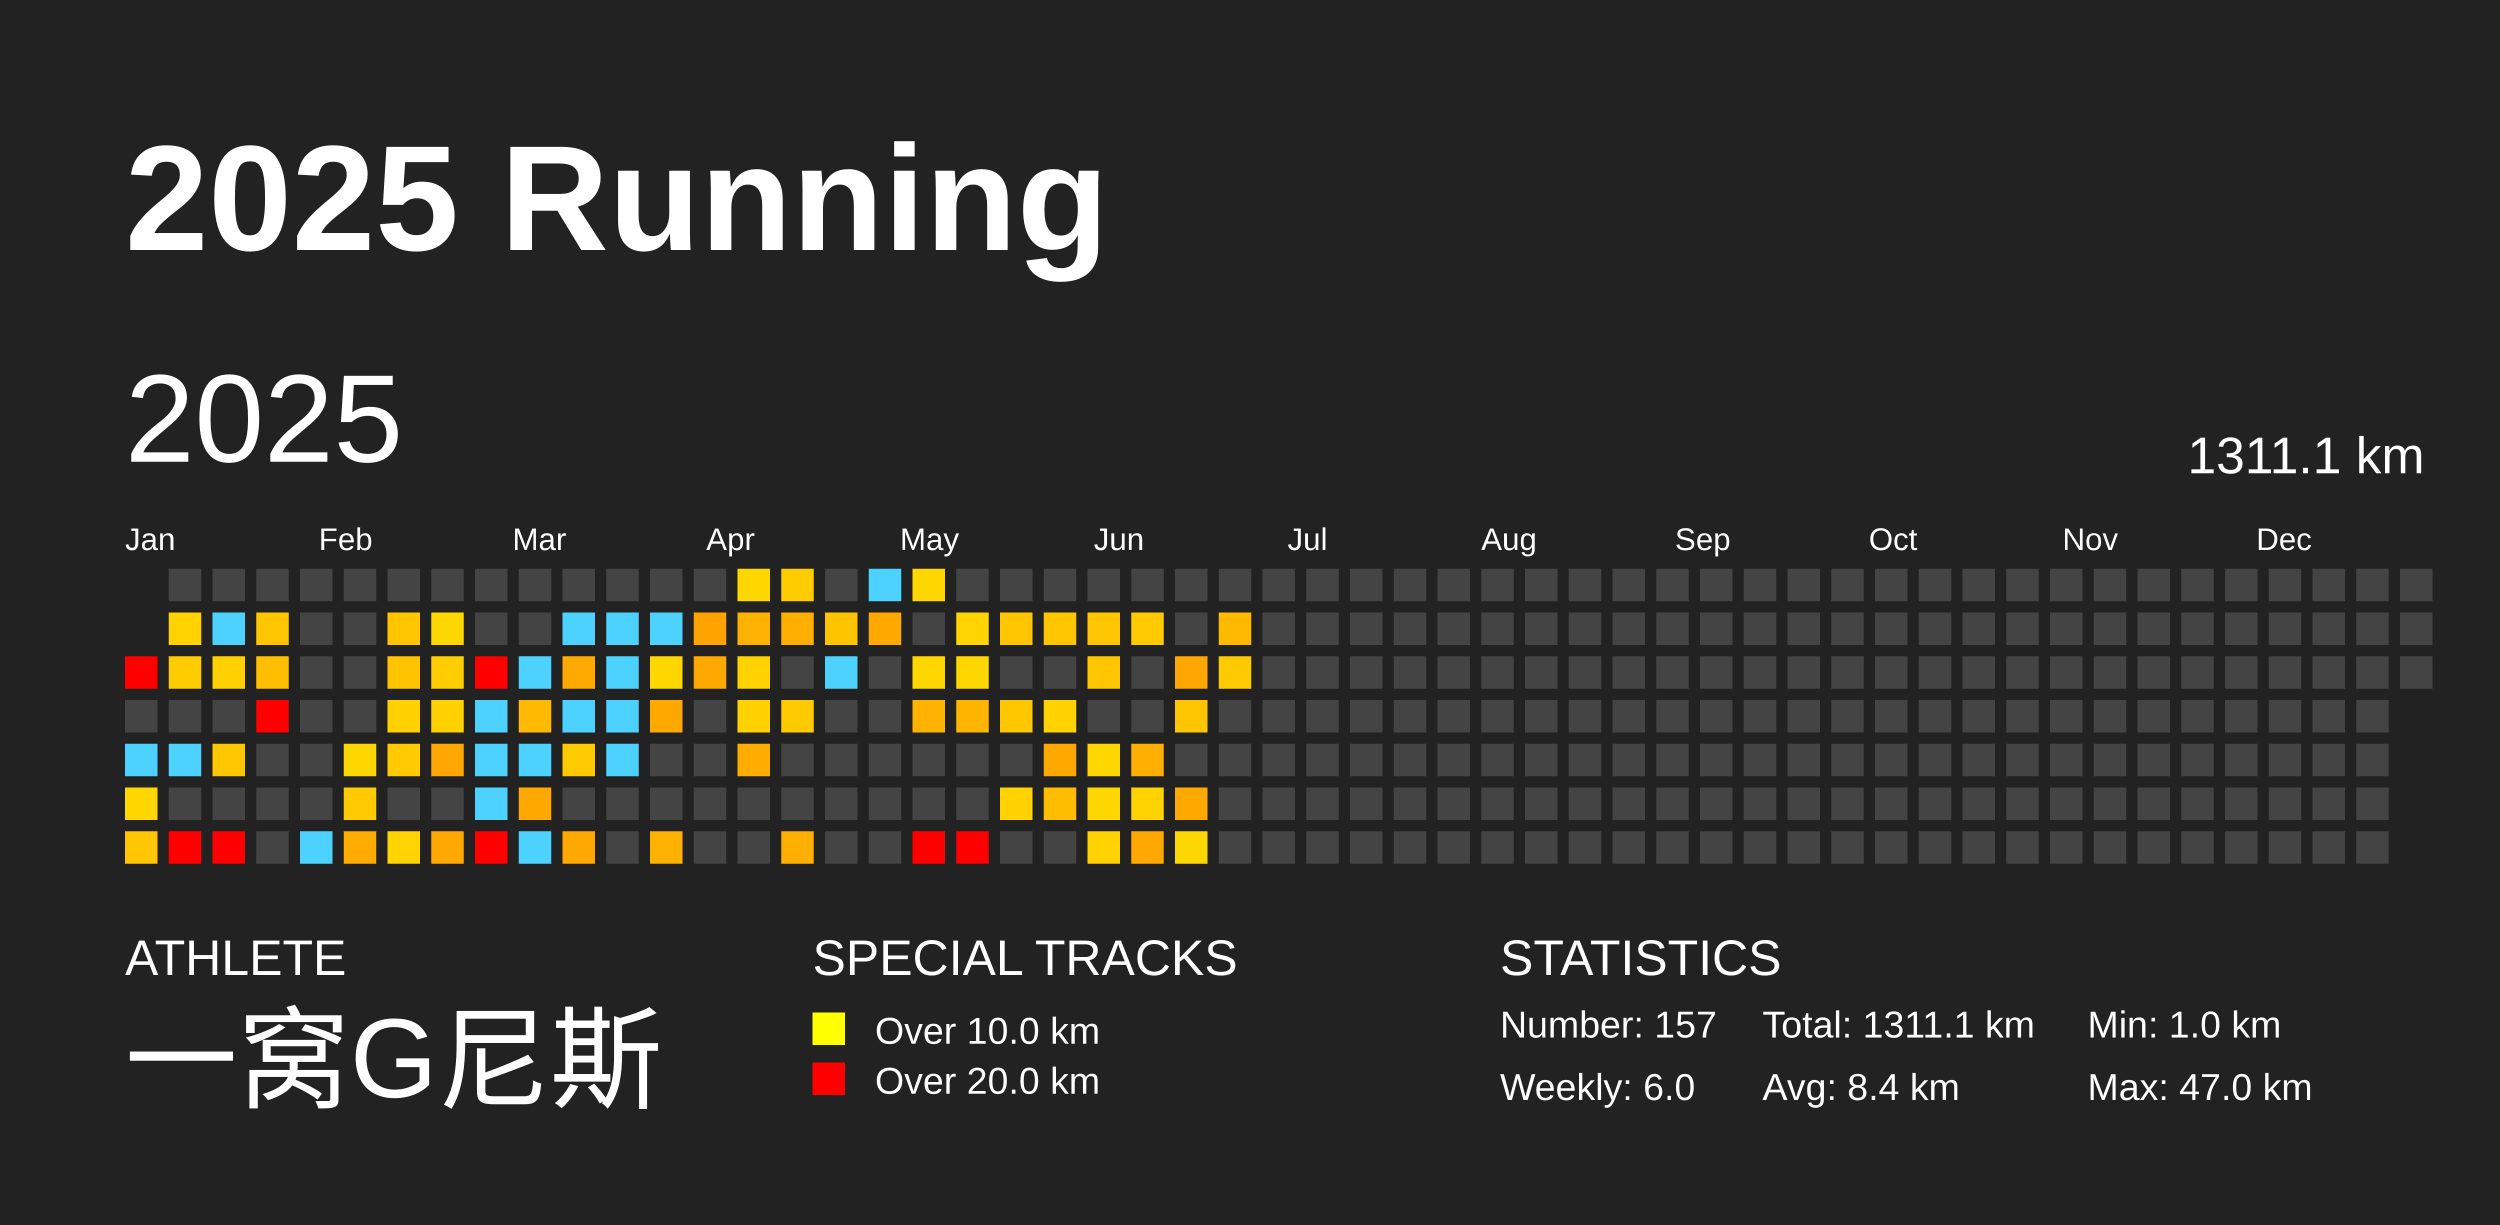
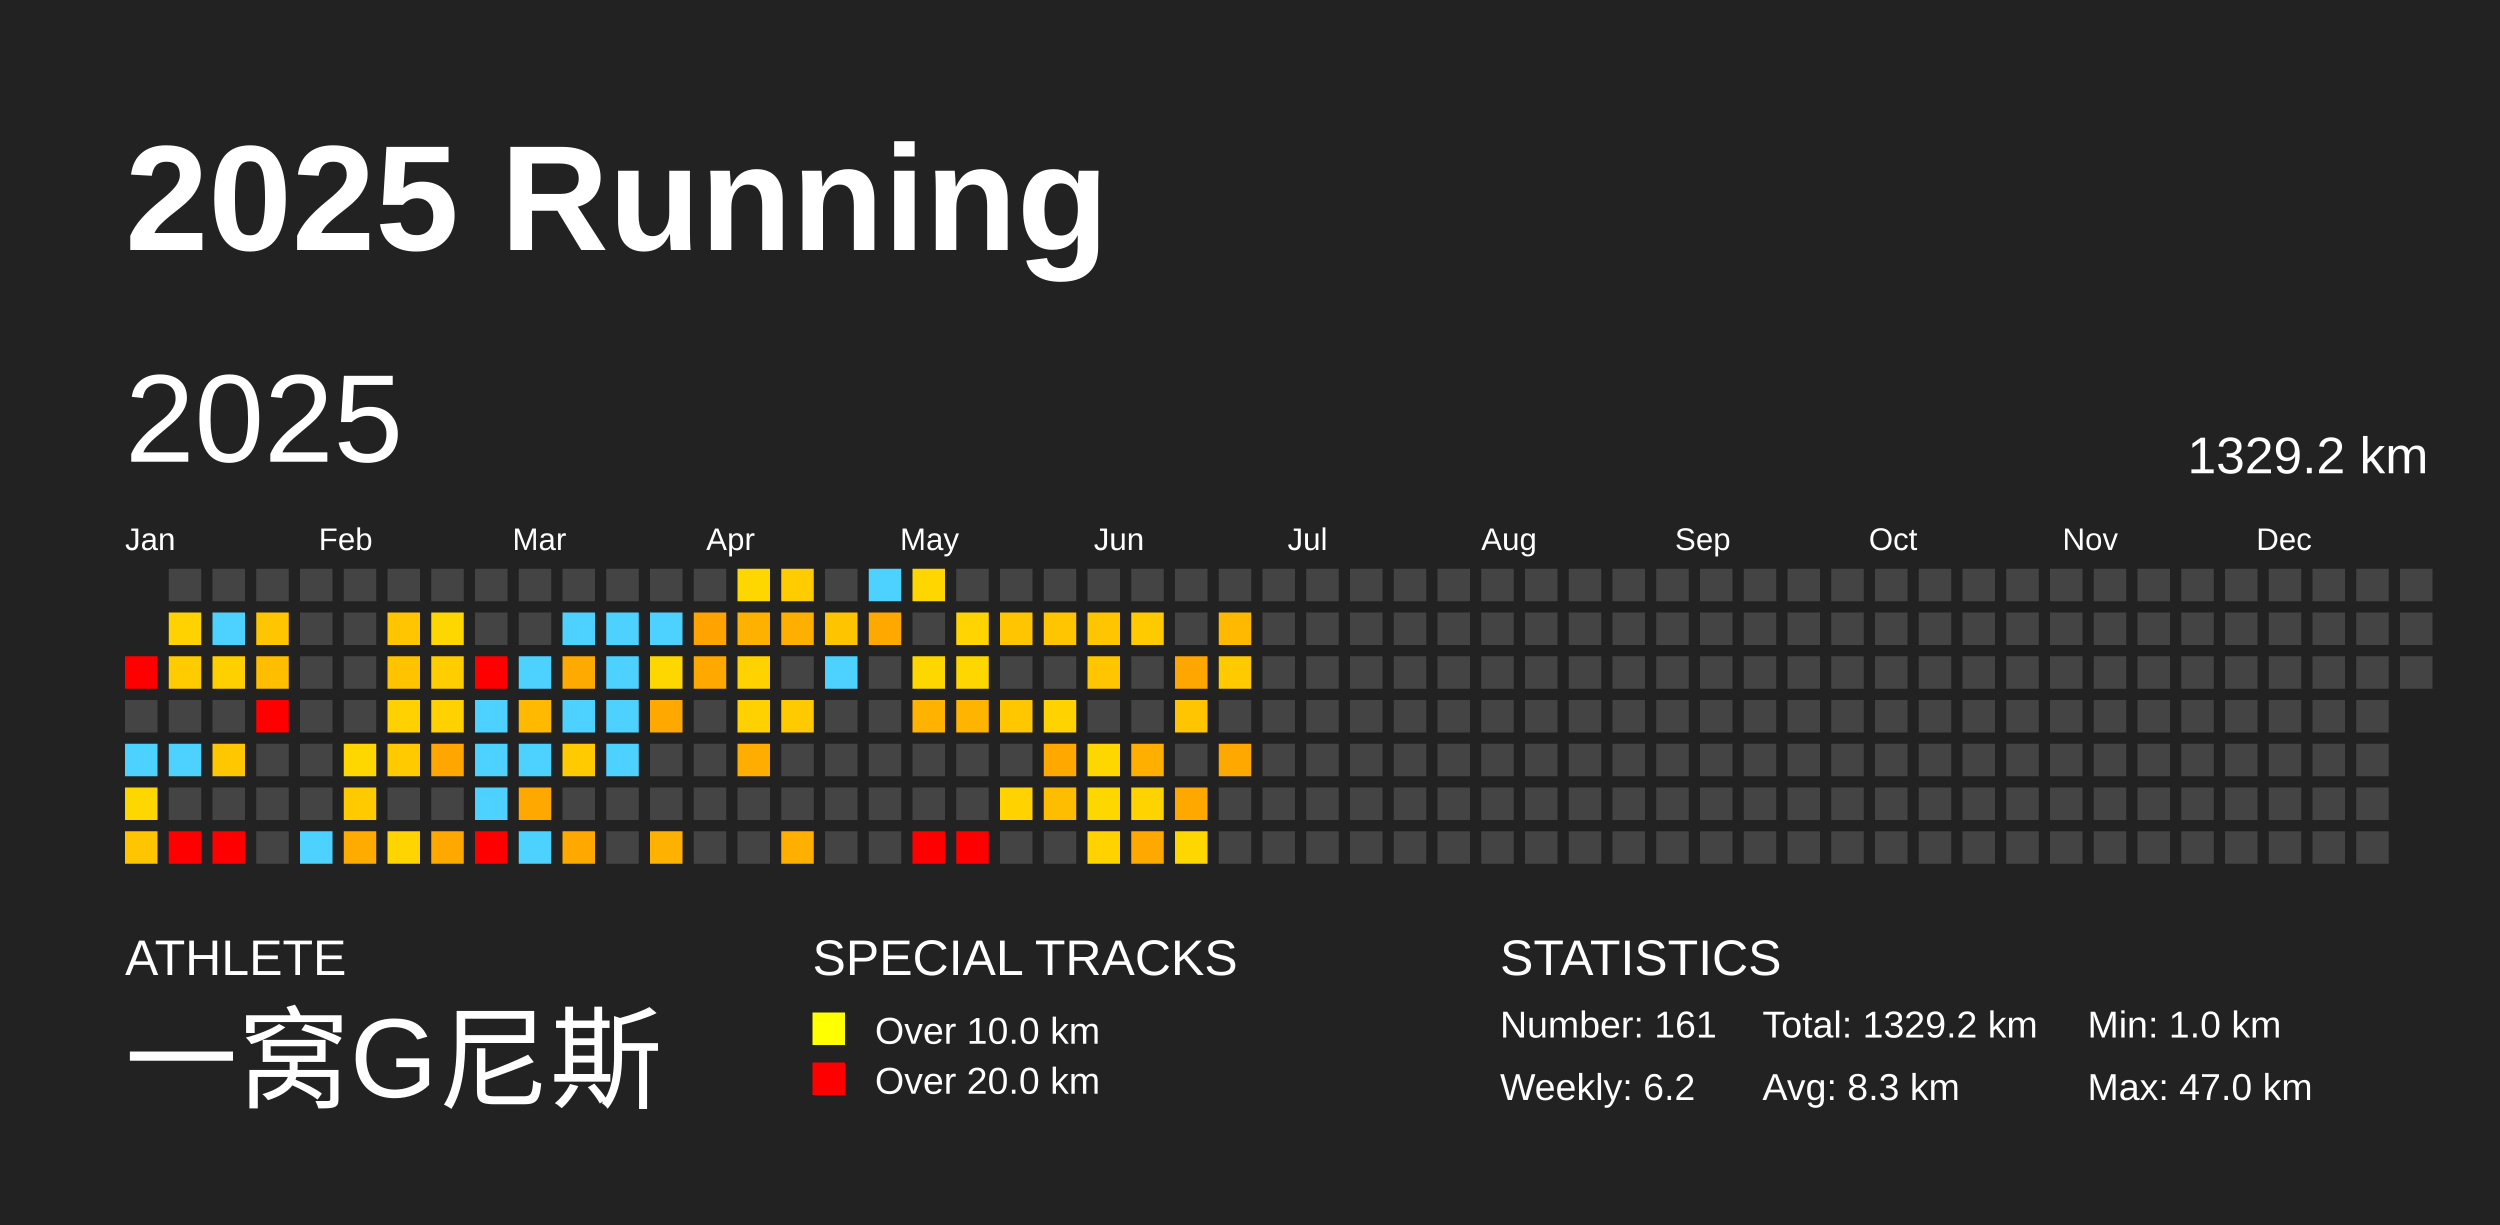
<svg xmlns="http://www.w3.org/2000/svg" baseProfile="full" height="98mm" version="1.1" viewBox="0,0,200,98" width="200mm">
  <defs />
  <rect fill="#222222" height="98" width="200" x="0" y="0" />
  <text fill="#FFFFFF" style="font-size:12px; font-family:Arial; font-weight:bold;" x="10" y="20">2025 Running</text>
  <text fill="#FFFFFF" style="font-size:4px; font-family:Arial" x="10" y="78">ATHLETE</text>
  <text fill="#FFFFFF" style="font-size:9px; font-family:Arial" x="10" y="88">一窝G尼斯</text>
  <text fill="#FFFFFF" style="font-size:4px; font-family:Arial" x="65" y="78">SPECIAL TRACKS</text>
  <rect fill="yellow" height="2.6" width="2.6" x="65" y="81" />
  <text fill="#FFFFFF" style="font-size:3px; font-family:Arial" x="70" y="83.5">Over 10.0 km</text>
  <rect fill="red" height="2.6" width="2.6" x="65" y="85" />
  <text fill="#FFFFFF" style="font-size:3px; font-family:Arial" x="70" y="87.5">Over 20.0 km</text>
  <text fill="#FFFFFF" style="font-size:4px; font-family:Arial" x="120" y="78">STATISTICS</text>
-   <text fill="#FFFFFF" style="font-size:3px; font-family:Arial" x="120" y="83">Number: 157</text>
-   <text fill="#FFFFFF" style="font-size:3px; font-family:Arial" x="120" y="88">Weekly: 6.0</text>
-   <text fill="#FFFFFF" style="font-size:3px; font-family:Arial" x="141" y="83">Total: 1311.1 km</text>
-   <text fill="#FFFFFF" style="font-size:3px; font-family:Arial" x="141" y="88">Avg: 8.4 km</text>
+   <text fill="#FFFFFF" style="font-size:3px; font-family:Arial" x="120" y="83">Number: 161</text>
+   <text fill="#FFFFFF" style="font-size:3px; font-family:Arial" x="120" y="88">Weekly: 6.2</text>
+   <text fill="#FFFFFF" style="font-size:3px; font-family:Arial" x="141" y="83">Total: 1329.2 km</text>
+   <text fill="#FFFFFF" style="font-size:3px; font-family:Arial" x="141" y="88">Avg: 8.3 km</text>
  <text fill="#FFFFFF" style="font-size:3px; font-family:Arial" x="167" y="83">Min: 1.0 km</text>
  <text fill="#FFFFFF" style="font-size:3px; font-family:Arial" x="167" y="88">Max: 47.0 km</text>
  <text dominant-baseline="hanging" fill="#FFFFFF" style="font-size:10.0px; font-family:Arial;" x="10" y="30">2025</text>
-   <text dominant-baseline="hanging" fill="#FFFFFF" style="font-size:4.125px; font-family:Arial;" x="175" y="35">1311.1 km</text>
+   <text dominant-baseline="hanging" fill="#FFFFFF" style="font-size:4.125px; font-family:Arial;" x="175" y="35">1329.2 km</text>
  <text fill="#FFFFFF" style="font-size:2.5px; font-family:Arial" x="10.0" y="44">Jan</text>
  <text fill="#FFFFFF" style="font-size:2.5px; font-family:Arial" x="25.5" y="44">Feb</text>
  <text fill="#FFFFFF" style="font-size:2.5px; font-family:Arial" x="41.0" y="44">Mar</text>
  <text fill="#FFFFFF" style="font-size:2.5px; font-family:Arial" x="56.5" y="44">Apr</text>
  <text fill="#FFFFFF" style="font-size:2.5px; font-family:Arial" x="72.0" y="44">May</text>
  <text fill="#FFFFFF" style="font-size:2.5px; font-family:Arial" x="87.5" y="44">Jun</text>
  <text fill="#FFFFFF" style="font-size:2.5px; font-family:Arial" x="103.0" y="44">Jul</text>
  <text fill="#FFFFFF" style="font-size:2.5px; font-family:Arial" x="118.5" y="44">Aug</text>
  <text fill="#FFFFFF" style="font-size:2.5px; font-family:Arial" x="134.0" y="44">Sep</text>
  <text fill="#FFFFFF" style="font-size:2.5px; font-family:Arial" x="149.5" y="44">Oct</text>
  <text fill="#FFFFFF" style="font-size:2.5px; font-family:Arial" x="165.0" y="44">Nov</text>
  <text fill="#FFFFFF" style="font-size:2.5px; font-family:Arial" x="180.5" y="44">Dec</text>
  <rect fill="red" height="2.6" width="2.6" x="10.0" y="52.5" />
  <rect fill="#444444" height="2.6" width="2.6" x="10.0" y="56.0" />
  <rect fill="#4dd2ff" height="2.6" width="2.6" x="10.0" y="59.5" />
  <rect fill="#ffd700" height="2.6" width="2.6" x="10.0" y="63.0" />
  <rect fill="#ffc500" height="2.6" width="2.6" x="10.0" y="66.5" />
  <rect fill="#444444" height="2.6" width="2.6" x="13.5" y="45.5" />
  <rect fill="#ffd200" height="2.6" width="2.6" x="13.5" y="49.0" />
  <rect fill="#ffcc00" height="2.6" width="2.6" x="13.5" y="52.5" />
  <rect fill="#444444" height="2.6" width="2.6" x="13.5" y="56.0" />
  <rect fill="#4dd2ff" height="2.6" width="2.6" x="13.5" y="59.5" />
  <rect fill="#444444" height="2.6" width="2.6" x="13.5" y="63.0" />
  <rect fill="red" height="2.6" width="2.6" x="13.5" y="66.5" />
  <rect fill="#444444" height="2.6" width="2.6" x="17.0" y="45.5" />
  <rect fill="#4dd2ff" height="2.6" width="2.6" x="17.0" y="49.0" />
  <rect fill="#ffd000" height="2.6" width="2.6" x="17.0" y="52.5" />
  <rect fill="#444444" height="2.6" width="2.6" x="17.0" y="56.0" />
  <rect fill="#ffc700" height="2.6" width="2.6" x="17.0" y="59.5" />
  <rect fill="#444444" height="2.6" width="2.6" x="17.0" y="63.0" />
  <rect fill="red" height="2.6" width="2.6" x="17.0" y="66.5" />
  <rect fill="#444444" height="2.6" width="2.6" x="20.5" y="45.5" />
  <rect fill="#ffc500" height="2.6" width="2.6" x="20.5" y="49.0" />
  <rect fill="#ffbf00" height="2.6" width="2.6" x="20.5" y="52.5" />
  <rect fill="red" height="2.6" width="2.6" x="20.5" y="56.0" />
  <rect fill="#444444" height="2.6" width="2.6" x="20.5" y="59.5" />
  <rect fill="#444444" height="2.6" width="2.6" x="20.5" y="63.0" />
  <rect fill="#444444" height="2.6" width="2.6" x="20.5" y="66.5" />
  <rect fill="#444444" height="2.6" width="2.6" x="24.0" y="45.5" />
  <rect fill="#444444" height="2.6" width="2.6" x="24.0" y="49.0" />
  <rect fill="#444444" height="2.6" width="2.6" x="24.0" y="52.5" />
  <rect fill="#444444" height="2.6" width="2.6" x="24.0" y="56.0" />
  <rect fill="#444444" height="2.6" width="2.6" x="24.0" y="59.5" />
  <rect fill="#444444" height="2.6" width="2.6" x="24.0" y="63.0" />
  <rect fill="#4dd2ff" height="2.6" width="2.6" x="24.0" y="66.5" />
  <rect fill="#444444" height="2.6" width="2.6" x="27.5" y="45.5" />
  <rect fill="#444444" height="2.6" width="2.6" x="27.5" y="49.0" />
  <rect fill="#444444" height="2.6" width="2.6" x="27.5" y="52.5" />
  <rect fill="#444444" height="2.6" width="2.6" x="27.5" y="56.0" />
  <rect fill="#ffd700" height="2.6" width="2.6" x="27.5" y="59.5" />
  <rect fill="#ffcb00" height="2.6" width="2.6" x="27.5" y="63.0" />
  <rect fill="#ffab00" height="2.6" width="2.6" x="27.5" y="66.5" />
  <rect fill="#444444" height="2.6" width="2.6" x="31.0" y="45.5" />
  <rect fill="#ffc500" height="2.6" width="2.6" x="31.0" y="49.0" />
  <rect fill="#ffc300" height="2.6" width="2.6" x="31.0" y="52.5" />
  <rect fill="#ffd100" height="2.6" width="2.6" x="31.0" y="56.0" />
  <rect fill="#ffcb00" height="2.6" width="2.6" x="31.0" y="59.5" />
  <rect fill="#444444" height="2.6" width="2.6" x="31.0" y="63.0" />
  <rect fill="#ffd400" height="2.6" width="2.6" x="31.0" y="66.5" />
  <rect fill="#444444" height="2.6" width="2.6" x="34.5" y="45.5" />
  <rect fill="#ffd700" height="2.6" width="2.6" x="34.5" y="49.0" />
  <rect fill="#ffcd00" height="2.6" width="2.6" x="34.5" y="52.5" />
  <rect fill="#ffd100" height="2.6" width="2.6" x="34.5" y="56.0" />
  <rect fill="#ffa700" height="2.6" width="2.6" x="34.5" y="59.5" />
  <rect fill="#444444" height="2.6" width="2.6" x="34.5" y="63.0" />
  <rect fill="#ffa900" height="2.6" width="2.6" x="34.5" y="66.5" />
  <rect fill="#444444" height="2.6" width="2.6" x="38.0" y="45.5" />
  <rect fill="#444444" height="2.6" width="2.6" x="38.0" y="49.0" />
  <rect fill="red" height="2.6" width="2.6" x="38.0" y="52.5" />
  <rect fill="#4dd2ff" height="2.6" width="2.6" x="38.0" y="56.0" />
  <rect fill="#4dd2ff" height="2.6" width="2.6" x="38.0" y="59.5" />
  <rect fill="#4dd2ff" height="2.6" width="2.6" x="38.0" y="63.0" />
  <rect fill="red" height="2.6" width="2.6" x="38.0" y="66.5" />
  <rect fill="#444444" height="2.6" width="2.6" x="41.5" y="45.5" />
  <rect fill="#444444" height="2.6" width="2.6" x="41.5" y="49.0" />
  <rect fill="#4dd2ff" height="2.6" width="2.6" x="41.5" y="52.5" />
  <rect fill="#ffba00" height="2.6" width="2.6" x="41.5" y="56.0" />
  <rect fill="#4dd2ff" height="2.6" width="2.6" x="41.5" y="59.5" />
  <rect fill="#ffa800" height="2.6" width="2.6" x="41.5" y="63.0" />
  <rect fill="#4dd2ff" height="2.6" width="2.6" x="41.5" y="66.5" />
  <rect fill="#444444" height="2.6" width="2.6" x="45.0" y="45.5" />
  <rect fill="#4dd2ff" height="2.6" width="2.6" x="45.0" y="49.0" />
  <rect fill="#ffaa00" height="2.6" width="2.6" x="45.0" y="52.5" />
  <rect fill="#4dd2ff" height="2.6" width="2.6" x="45.0" y="56.0" />
  <rect fill="#ffcb00" height="2.6" width="2.6" x="45.0" y="59.5" />
  <rect fill="#444444" height="2.6" width="2.6" x="45.0" y="63.0" />
  <rect fill="#ffa900" height="2.6" width="2.6" x="45.0" y="66.5" />
  <rect fill="#444444" height="2.6" width="2.6" x="48.5" y="45.5" />
  <rect fill="#4dd2ff" height="2.6" width="2.6" x="48.5" y="49.0" />
  <rect fill="#4dd2ff" height="2.6" width="2.6" x="48.5" y="52.5" />
  <rect fill="#4dd2ff" height="2.6" width="2.6" x="48.5" y="56.0" />
  <rect fill="#4dd2ff" height="2.6" width="2.6" x="48.5" y="59.5" />
  <rect fill="#444444" height="2.6" width="2.6" x="48.5" y="63.0" />
  <rect fill="#444444" height="2.6" width="2.6" x="48.5" y="66.5" />
  <rect fill="#444444" height="2.6" width="2.6" x="52.0" y="45.5" />
  <rect fill="#4dd2ff" height="2.6" width="2.6" x="52.0" y="49.0" />
  <rect fill="#ffd700" height="2.6" width="2.6" x="52.0" y="52.5" />
  <rect fill="#ffa900" height="2.6" width="2.6" x="52.0" y="56.0" />
  <rect fill="#444444" height="2.6" width="2.6" x="52.0" y="59.5" />
  <rect fill="#444444" height="2.6" width="2.6" x="52.0" y="63.0" />
  <rect fill="#ffb100" height="2.6" width="2.6" x="52.0" y="66.5" />
  <rect fill="#444444" height="2.6" width="2.6" x="55.5" y="45.5" />
  <rect fill="#ffa300" height="2.6" width="2.6" x="55.5" y="49.0" />
  <rect fill="#ffa800" height="2.6" width="2.6" x="55.5" y="52.5" />
  <rect fill="#444444" height="2.6" width="2.6" x="55.5" y="56.0" />
  <rect fill="#444444" height="2.6" width="2.6" x="55.5" y="59.5" />
  <rect fill="#444444" height="2.6" width="2.6" x="55.5" y="63.0" />
  <rect fill="#444444" height="2.6" width="2.6" x="55.5" y="66.5" />
  <rect fill="#ffd700" height="2.6" width="2.6" x="59.0" y="45.5" />
  <rect fill="#ffb100" height="2.6" width="2.6" x="59.0" y="49.0" />
  <rect fill="#ffd200" height="2.6" width="2.6" x="59.0" y="52.5" />
  <rect fill="#ffd100" height="2.6" width="2.6" x="59.0" y="56.0" />
  <rect fill="#ffae00" height="2.6" width="2.6" x="59.0" y="59.5" />
  <rect fill="#444444" height="2.6" width="2.6" x="59.0" y="63.0" />
  <rect fill="#444444" height="2.6" width="2.6" x="59.0" y="66.5" />
  <rect fill="#ffcc00" height="2.6" width="2.6" x="62.5" y="45.5" />
  <rect fill="#ffaf00" height="2.6" width="2.6" x="62.5" y="49.0" />
  <rect fill="#444444" height="2.6" width="2.6" x="62.5" y="52.5" />
  <rect fill="#ffca00" height="2.6" width="2.6" x="62.5" y="56.0" />
  <rect fill="#444444" height="2.6" width="2.6" x="62.5" y="59.5" />
  <rect fill="#444444" height="2.6" width="2.6" x="62.5" y="63.0" />
  <rect fill="#ffaf00" height="2.6" width="2.6" x="62.5" y="66.5" />
  <rect fill="#444444" height="2.6" width="2.6" x="66.0" y="45.5" />
  <rect fill="#ffc400" height="2.6" width="2.6" x="66.0" y="49.0" />
  <rect fill="#4dd2ff" height="2.6" width="2.6" x="66.0" y="52.5" />
  <rect fill="#444444" height="2.6" width="2.6" x="66.0" y="56.0" />
  <rect fill="#444444" height="2.6" width="2.6" x="66.0" y="59.5" />
  <rect fill="#444444" height="2.6" width="2.6" x="66.0" y="63.0" />
  <rect fill="#444444" height="2.6" width="2.6" x="66.0" y="66.5" />
  <rect fill="#4dd2ff" height="2.6" width="2.6" x="69.5" y="45.5" />
  <rect fill="#ffa900" height="2.6" width="2.6" x="69.5" y="49.0" />
  <rect fill="#444444" height="2.6" width="2.6" x="69.5" y="52.5" />
  <rect fill="#444444" height="2.6" width="2.6" x="69.5" y="56.0" />
  <rect fill="#444444" height="2.6" width="2.6" x="69.5" y="59.5" />
  <rect fill="#444444" height="2.6" width="2.6" x="69.5" y="63.0" />
  <rect fill="#444444" height="2.6" width="2.6" x="69.5" y="66.5" />
  <rect fill="#ffd600" height="2.6" width="2.6" x="73.0" y="45.5" />
  <rect fill="#444444" height="2.6" width="2.6" x="73.0" y="49.0" />
  <rect fill="#ffd700" height="2.6" width="2.6" x="73.0" y="52.5" />
  <rect fill="#ffb200" height="2.6" width="2.6" x="73.0" y="56.0" />
  <rect fill="#444444" height="2.6" width="2.6" x="73.0" y="59.5" />
  <rect fill="#444444" height="2.6" width="2.6" x="73.0" y="63.0" />
  <rect fill="red" height="2.6" width="2.6" x="73.0" y="66.5" />
  <rect fill="#444444" height="2.6" width="2.6" x="76.5" y="45.5" />
  <rect fill="#ffd400" height="2.6" width="2.6" x="76.5" y="49.0" />
  <rect fill="#ffd700" height="2.6" width="2.6" x="76.5" y="52.5" />
  <rect fill="#ffb400" height="2.6" width="2.6" x="76.5" y="56.0" />
  <rect fill="#444444" height="2.6" width="2.6" x="76.5" y="59.5" />
  <rect fill="#444444" height="2.6" width="2.6" x="76.5" y="63.0" />
  <rect fill="red" height="2.6" width="2.6" x="76.5" y="66.5" />
  <rect fill="#444444" height="2.6" width="2.6" x="80.0" y="45.5" />
  <rect fill="#ffc500" height="2.6" width="2.6" x="80.0" y="49.0" />
  <rect fill="#444444" height="2.6" width="2.6" x="80.0" y="52.5" />
  <rect fill="#ffc700" height="2.6" width="2.6" x="80.0" y="56.0" />
  <rect fill="#444444" height="2.6" width="2.6" x="80.0" y="59.5" />
  <rect fill="#ffd200" height="2.6" width="2.6" x="80.0" y="63.0" />
  <rect fill="#444444" height="2.6" width="2.6" x="80.0" y="66.5" />
  <rect fill="#444444" height="2.6" width="2.6" x="83.5" y="45.5" />
  <rect fill="#ffc600" height="2.6" width="2.6" x="83.5" y="49.0" />
  <rect fill="#444444" height="2.6" width="2.6" x="83.5" y="52.5" />
  <rect fill="#ffd200" height="2.6" width="2.6" x="83.5" y="56.0" />
  <rect fill="#ffa800" height="2.6" width="2.6" x="83.5" y="59.5" />
  <rect fill="#ffbd00" height="2.6" width="2.6" x="83.5" y="63.0" />
  <rect fill="#444444" height="2.6" width="2.6" x="83.5" y="66.5" />
  <rect fill="#444444" height="2.6" width="2.6" x="87.0" y="45.5" />
  <rect fill="#ffc500" height="2.6" width="2.6" x="87.0" y="49.0" />
  <rect fill="#ffc600" height="2.6" width="2.6" x="87.0" y="52.5" />
  <rect fill="#444444" height="2.6" width="2.6" x="87.0" y="56.0" />
  <rect fill="#ffd700" height="2.6" width="2.6" x="87.0" y="59.5" />
  <rect fill="#ffd700" height="2.6" width="2.6" x="87.0" y="63.0" />
  <rect fill="#ffd200" height="2.6" width="2.6" x="87.0" y="66.5" />
  <rect fill="#444444" height="2.6" width="2.6" x="90.5" y="45.5" />
  <rect fill="#ffca00" height="2.6" width="2.6" x="90.5" y="49.0" />
  <rect fill="#444444" height="2.6" width="2.6" x="90.5" y="52.5" />
  <rect fill="#444444" height="2.6" width="2.6" x="90.5" y="56.0" />
  <rect fill="#ffaf00" height="2.6" width="2.6" x="90.5" y="59.5" />
  <rect fill="#ffd300" height="2.6" width="2.6" x="90.5" y="63.0" />
  <rect fill="#ffa900" height="2.6" width="2.6" x="90.5" y="66.5" />
  <rect fill="#444444" height="2.6" width="2.6" x="94.0" y="45.5" />
  <rect fill="#444444" height="2.6" width="2.6" x="94.0" y="49.0" />
  <rect fill="#ffa600" height="2.6" width="2.6" x="94.0" y="52.5" />
  <rect fill="#ffc500" height="2.6" width="2.6" x="94.0" y="56.0" />
  <rect fill="#444444" height="2.6" width="2.6" x="94.0" y="59.5" />
  <rect fill="#ffa900" height="2.6" width="2.6" x="94.0" y="63.0" />
  <rect fill="#ffd700" height="2.6" width="2.6" x="94.0" y="66.5" />
  <rect fill="#444444" height="2.6" width="2.6" x="97.5" y="45.5" />
  <rect fill="#ffba00" height="2.6" width="2.6" x="97.5" y="49.0" />
  <rect fill="#ffca00" height="2.6" width="2.6" x="97.5" y="52.5" />
  <rect fill="#444444" height="2.6" width="2.6" x="97.5" y="56.0" />
-   <rect fill="#444444" height="2.6" width="2.6" x="97.5" y="59.5" />
+   <rect fill="#ffa800" height="2.6" width="2.6" x="97.5" y="59.5" />
  <rect fill="#444444" height="2.6" width="2.6" x="97.5" y="63.0" />
  <rect fill="#444444" height="2.6" width="2.6" x="97.5" y="66.5" />
  <rect fill="#444444" height="2.6" width="2.6" x="101.0" y="45.5" />
  <rect fill="#444444" height="2.6" width="2.6" x="101.0" y="49.0" />
  <rect fill="#444444" height="2.6" width="2.6" x="101.0" y="52.5" />
  <rect fill="#444444" height="2.6" width="2.6" x="101.0" y="56.0" />
  <rect fill="#444444" height="2.6" width="2.6" x="101.0" y="59.5" />
  <rect fill="#444444" height="2.6" width="2.6" x="101.0" y="63.0" />
  <rect fill="#444444" height="2.6" width="2.6" x="101.0" y="66.5" />
  <rect fill="#444444" height="2.6" width="2.6" x="104.5" y="45.5" />
  <rect fill="#444444" height="2.6" width="2.6" x="104.5" y="49.0" />
  <rect fill="#444444" height="2.6" width="2.6" x="104.5" y="52.5" />
  <rect fill="#444444" height="2.6" width="2.6" x="104.5" y="56.0" />
  <rect fill="#444444" height="2.6" width="2.6" x="104.5" y="59.5" />
  <rect fill="#444444" height="2.6" width="2.6" x="104.5" y="63.0" />
  <rect fill="#444444" height="2.6" width="2.6" x="104.5" y="66.5" />
  <rect fill="#444444" height="2.6" width="2.6" x="108.0" y="45.5" />
  <rect fill="#444444" height="2.6" width="2.6" x="108.0" y="49.0" />
  <rect fill="#444444" height="2.6" width="2.6" x="108.0" y="52.5" />
  <rect fill="#444444" height="2.6" width="2.6" x="108.0" y="56.0" />
  <rect fill="#444444" height="2.6" width="2.6" x="108.0" y="59.5" />
  <rect fill="#444444" height="2.6" width="2.6" x="108.0" y="63.0" />
  <rect fill="#444444" height="2.6" width="2.6" x="108.0" y="66.5" />
  <rect fill="#444444" height="2.6" width="2.6" x="111.5" y="45.5" />
  <rect fill="#444444" height="2.6" width="2.6" x="111.5" y="49.0" />
  <rect fill="#444444" height="2.6" width="2.6" x="111.5" y="52.5" />
  <rect fill="#444444" height="2.6" width="2.6" x="111.5" y="56.0" />
  <rect fill="#444444" height="2.6" width="2.6" x="111.5" y="59.5" />
  <rect fill="#444444" height="2.6" width="2.6" x="111.5" y="63.0" />
  <rect fill="#444444" height="2.6" width="2.6" x="111.5" y="66.5" />
  <rect fill="#444444" height="2.6" width="2.6" x="115.0" y="45.5" />
  <rect fill="#444444" height="2.6" width="2.6" x="115.0" y="49.0" />
  <rect fill="#444444" height="2.6" width="2.6" x="115.0" y="52.5" />
  <rect fill="#444444" height="2.6" width="2.6" x="115.0" y="56.0" />
  <rect fill="#444444" height="2.6" width="2.6" x="115.0" y="59.5" />
  <rect fill="#444444" height="2.6" width="2.6" x="115.0" y="63.0" />
  <rect fill="#444444" height="2.6" width="2.6" x="115.0" y="66.5" />
  <rect fill="#444444" height="2.6" width="2.6" x="118.5" y="45.5" />
  <rect fill="#444444" height="2.6" width="2.6" x="118.5" y="49.0" />
  <rect fill="#444444" height="2.6" width="2.6" x="118.5" y="52.5" />
  <rect fill="#444444" height="2.6" width="2.6" x="118.5" y="56.0" />
  <rect fill="#444444" height="2.6" width="2.6" x="118.5" y="59.5" />
  <rect fill="#444444" height="2.6" width="2.6" x="118.5" y="63.0" />
  <rect fill="#444444" height="2.6" width="2.6" x="118.5" y="66.5" />
  <rect fill="#444444" height="2.6" width="2.6" x="122.0" y="45.5" />
  <rect fill="#444444" height="2.6" width="2.6" x="122.0" y="49.0" />
  <rect fill="#444444" height="2.6" width="2.6" x="122.0" y="52.5" />
  <rect fill="#444444" height="2.6" width="2.6" x="122.0" y="56.0" />
  <rect fill="#444444" height="2.6" width="2.6" x="122.0" y="59.5" />
  <rect fill="#444444" height="2.6" width="2.6" x="122.0" y="63.0" />
  <rect fill="#444444" height="2.6" width="2.6" x="122.0" y="66.5" />
  <rect fill="#444444" height="2.6" width="2.6" x="125.5" y="45.5" />
  <rect fill="#444444" height="2.6" width="2.6" x="125.5" y="49.0" />
  <rect fill="#444444" height="2.6" width="2.6" x="125.5" y="52.5" />
  <rect fill="#444444" height="2.6" width="2.6" x="125.5" y="56.0" />
  <rect fill="#444444" height="2.6" width="2.6" x="125.5" y="59.5" />
  <rect fill="#444444" height="2.6" width="2.6" x="125.5" y="63.0" />
  <rect fill="#444444" height="2.6" width="2.6" x="125.5" y="66.5" />
  <rect fill="#444444" height="2.6" width="2.6" x="129.0" y="45.5" />
  <rect fill="#444444" height="2.6" width="2.6" x="129.0" y="49.0" />
  <rect fill="#444444" height="2.6" width="2.6" x="129.0" y="52.5" />
  <rect fill="#444444" height="2.6" width="2.6" x="129.0" y="56.0" />
  <rect fill="#444444" height="2.6" width="2.6" x="129.0" y="59.5" />
  <rect fill="#444444" height="2.6" width="2.6" x="129.0" y="63.0" />
  <rect fill="#444444" height="2.6" width="2.6" x="129.0" y="66.5" />
  <rect fill="#444444" height="2.6" width="2.6" x="132.5" y="45.5" />
  <rect fill="#444444" height="2.6" width="2.6" x="132.5" y="49.0" />
  <rect fill="#444444" height="2.6" width="2.6" x="132.5" y="52.5" />
  <rect fill="#444444" height="2.6" width="2.6" x="132.5" y="56.0" />
  <rect fill="#444444" height="2.6" width="2.6" x="132.5" y="59.5" />
  <rect fill="#444444" height="2.6" width="2.6" x="132.5" y="63.0" />
  <rect fill="#444444" height="2.6" width="2.6" x="132.5" y="66.5" />
  <rect fill="#444444" height="2.6" width="2.6" x="136.0" y="45.5" />
  <rect fill="#444444" height="2.6" width="2.6" x="136.0" y="49.0" />
  <rect fill="#444444" height="2.6" width="2.6" x="136.0" y="52.5" />
  <rect fill="#444444" height="2.6" width="2.6" x="136.0" y="56.0" />
  <rect fill="#444444" height="2.6" width="2.6" x="136.0" y="59.5" />
  <rect fill="#444444" height="2.6" width="2.6" x="136.0" y="63.0" />
  <rect fill="#444444" height="2.6" width="2.6" x="136.0" y="66.5" />
  <rect fill="#444444" height="2.6" width="2.6" x="139.5" y="45.5" />
  <rect fill="#444444" height="2.6" width="2.6" x="139.5" y="49.0" />
  <rect fill="#444444" height="2.6" width="2.6" x="139.5" y="52.5" />
  <rect fill="#444444" height="2.6" width="2.6" x="139.5" y="56.0" />
  <rect fill="#444444" height="2.6" width="2.6" x="139.5" y="59.5" />
  <rect fill="#444444" height="2.6" width="2.6" x="139.5" y="63.0" />
  <rect fill="#444444" height="2.6" width="2.6" x="139.5" y="66.5" />
  <rect fill="#444444" height="2.6" width="2.6" x="143.0" y="45.5" />
  <rect fill="#444444" height="2.6" width="2.6" x="143.0" y="49.0" />
  <rect fill="#444444" height="2.6" width="2.6" x="143.0" y="52.5" />
  <rect fill="#444444" height="2.6" width="2.6" x="143.0" y="56.0" />
  <rect fill="#444444" height="2.6" width="2.6" x="143.0" y="59.5" />
  <rect fill="#444444" height="2.6" width="2.6" x="143.0" y="63.0" />
  <rect fill="#444444" height="2.6" width="2.6" x="143.0" y="66.5" />
  <rect fill="#444444" height="2.6" width="2.6" x="146.5" y="45.5" />
  <rect fill="#444444" height="2.6" width="2.6" x="146.5" y="49.0" />
  <rect fill="#444444" height="2.6" width="2.6" x="146.5" y="52.5" />
  <rect fill="#444444" height="2.6" width="2.6" x="146.5" y="56.0" />
  <rect fill="#444444" height="2.6" width="2.6" x="146.5" y="59.5" />
  <rect fill="#444444" height="2.6" width="2.6" x="146.5" y="63.0" />
  <rect fill="#444444" height="2.6" width="2.6" x="146.5" y="66.5" />
  <rect fill="#444444" height="2.6" width="2.6" x="150.0" y="45.5" />
  <rect fill="#444444" height="2.6" width="2.6" x="150.0" y="49.0" />
  <rect fill="#444444" height="2.6" width="2.6" x="150.0" y="52.5" />
  <rect fill="#444444" height="2.6" width="2.6" x="150.0" y="56.0" />
  <rect fill="#444444" height="2.6" width="2.6" x="150.0" y="59.5" />
  <rect fill="#444444" height="2.6" width="2.6" x="150.0" y="63.0" />
  <rect fill="#444444" height="2.6" width="2.6" x="150.0" y="66.5" />
  <rect fill="#444444" height="2.6" width="2.6" x="153.5" y="45.5" />
  <rect fill="#444444" height="2.6" width="2.6" x="153.5" y="49.0" />
  <rect fill="#444444" height="2.6" width="2.6" x="153.5" y="52.5" />
  <rect fill="#444444" height="2.6" width="2.6" x="153.5" y="56.0" />
  <rect fill="#444444" height="2.6" width="2.6" x="153.5" y="59.5" />
  <rect fill="#444444" height="2.6" width="2.6" x="153.5" y="63.0" />
  <rect fill="#444444" height="2.6" width="2.6" x="153.5" y="66.5" />
  <rect fill="#444444" height="2.6" width="2.6" x="157.0" y="45.5" />
  <rect fill="#444444" height="2.6" width="2.6" x="157.0" y="49.0" />
  <rect fill="#444444" height="2.6" width="2.6" x="157.0" y="52.5" />
  <rect fill="#444444" height="2.6" width="2.6" x="157.0" y="56.0" />
  <rect fill="#444444" height="2.6" width="2.6" x="157.0" y="59.5" />
  <rect fill="#444444" height="2.6" width="2.6" x="157.0" y="63.0" />
  <rect fill="#444444" height="2.6" width="2.6" x="157.0" y="66.5" />
  <rect fill="#444444" height="2.6" width="2.6" x="160.5" y="45.5" />
  <rect fill="#444444" height="2.6" width="2.6" x="160.5" y="49.0" />
  <rect fill="#444444" height="2.6" width="2.6" x="160.5" y="52.5" />
  <rect fill="#444444" height="2.6" width="2.6" x="160.5" y="56.0" />
  <rect fill="#444444" height="2.6" width="2.6" x="160.5" y="59.5" />
  <rect fill="#444444" height="2.6" width="2.6" x="160.5" y="63.0" />
  <rect fill="#444444" height="2.6" width="2.6" x="160.5" y="66.5" />
  <rect fill="#444444" height="2.6" width="2.6" x="164.0" y="45.5" />
  <rect fill="#444444" height="2.6" width="2.6" x="164.0" y="49.0" />
  <rect fill="#444444" height="2.6" width="2.6" x="164.0" y="52.5" />
  <rect fill="#444444" height="2.6" width="2.6" x="164.0" y="56.0" />
  <rect fill="#444444" height="2.6" width="2.6" x="164.0" y="59.5" />
  <rect fill="#444444" height="2.6" width="2.6" x="164.0" y="63.0" />
  <rect fill="#444444" height="2.6" width="2.6" x="164.0" y="66.5" />
  <rect fill="#444444" height="2.6" width="2.6" x="167.5" y="45.5" />
  <rect fill="#444444" height="2.6" width="2.6" x="167.5" y="49.0" />
  <rect fill="#444444" height="2.6" width="2.6" x="167.5" y="52.5" />
  <rect fill="#444444" height="2.6" width="2.6" x="167.5" y="56.0" />
  <rect fill="#444444" height="2.6" width="2.6" x="167.5" y="59.5" />
  <rect fill="#444444" height="2.6" width="2.6" x="167.5" y="63.0" />
  <rect fill="#444444" height="2.6" width="2.6" x="167.5" y="66.5" />
  <rect fill="#444444" height="2.6" width="2.6" x="171.0" y="45.5" />
  <rect fill="#444444" height="2.6" width="2.6" x="171.0" y="49.0" />
  <rect fill="#444444" height="2.6" width="2.6" x="171.0" y="52.5" />
  <rect fill="#444444" height="2.6" width="2.6" x="171.0" y="56.0" />
  <rect fill="#444444" height="2.6" width="2.6" x="171.0" y="59.5" />
  <rect fill="#444444" height="2.6" width="2.6" x="171.0" y="63.0" />
  <rect fill="#444444" height="2.6" width="2.6" x="171.0" y="66.5" />
  <rect fill="#444444" height="2.6" width="2.6" x="174.5" y="45.5" />
  <rect fill="#444444" height="2.6" width="2.6" x="174.5" y="49.0" />
  <rect fill="#444444" height="2.6" width="2.6" x="174.5" y="52.5" />
  <rect fill="#444444" height="2.6" width="2.6" x="174.5" y="56.0" />
  <rect fill="#444444" height="2.6" width="2.6" x="174.5" y="59.5" />
  <rect fill="#444444" height="2.6" width="2.6" x="174.5" y="63.0" />
  <rect fill="#444444" height="2.6" width="2.6" x="174.5" y="66.5" />
  <rect fill="#444444" height="2.6" width="2.6" x="178.0" y="45.5" />
  <rect fill="#444444" height="2.6" width="2.6" x="178.0" y="49.0" />
  <rect fill="#444444" height="2.6" width="2.6" x="178.0" y="52.5" />
  <rect fill="#444444" height="2.6" width="2.6" x="178.0" y="56.0" />
  <rect fill="#444444" height="2.6" width="2.6" x="178.0" y="59.5" />
  <rect fill="#444444" height="2.6" width="2.6" x="178.0" y="63.0" />
  <rect fill="#444444" height="2.6" width="2.6" x="178.0" y="66.5" />
  <rect fill="#444444" height="2.6" width="2.6" x="181.5" y="45.5" />
  <rect fill="#444444" height="2.6" width="2.6" x="181.5" y="49.0" />
  <rect fill="#444444" height="2.6" width="2.6" x="181.5" y="52.5" />
  <rect fill="#444444" height="2.6" width="2.6" x="181.5" y="56.0" />
  <rect fill="#444444" height="2.6" width="2.6" x="181.5" y="59.5" />
  <rect fill="#444444" height="2.6" width="2.6" x="181.5" y="63.0" />
  <rect fill="#444444" height="2.6" width="2.6" x="181.5" y="66.5" />
  <rect fill="#444444" height="2.6" width="2.6" x="185.0" y="45.5" />
  <rect fill="#444444" height="2.6" width="2.6" x="185.0" y="49.0" />
  <rect fill="#444444" height="2.6" width="2.6" x="185.0" y="52.5" />
  <rect fill="#444444" height="2.6" width="2.6" x="185.0" y="56.0" />
  <rect fill="#444444" height="2.6" width="2.6" x="185.0" y="59.5" />
  <rect fill="#444444" height="2.6" width="2.6" x="185.0" y="63.0" />
  <rect fill="#444444" height="2.6" width="2.6" x="185.0" y="66.5" />
  <rect fill="#444444" height="2.6" width="2.6" x="188.5" y="45.5" />
  <rect fill="#444444" height="2.6" width="2.6" x="188.5" y="49.0" />
  <rect fill="#444444" height="2.6" width="2.6" x="188.5" y="52.5" />
  <rect fill="#444444" height="2.6" width="2.6" x="188.5" y="56.0" />
  <rect fill="#444444" height="2.6" width="2.6" x="188.5" y="59.5" />
  <rect fill="#444444" height="2.6" width="2.6" x="188.5" y="63.0" />
  <rect fill="#444444" height="2.6" width="2.6" x="188.5" y="66.5" />
  <rect fill="#444444" height="2.6" width="2.6" x="192.0" y="45.5" />
  <rect fill="#444444" height="2.6" width="2.6" x="192.0" y="49.0" />
  <rect fill="#444444" height="2.6" width="2.6" x="192.0" y="52.5" />
</svg>
